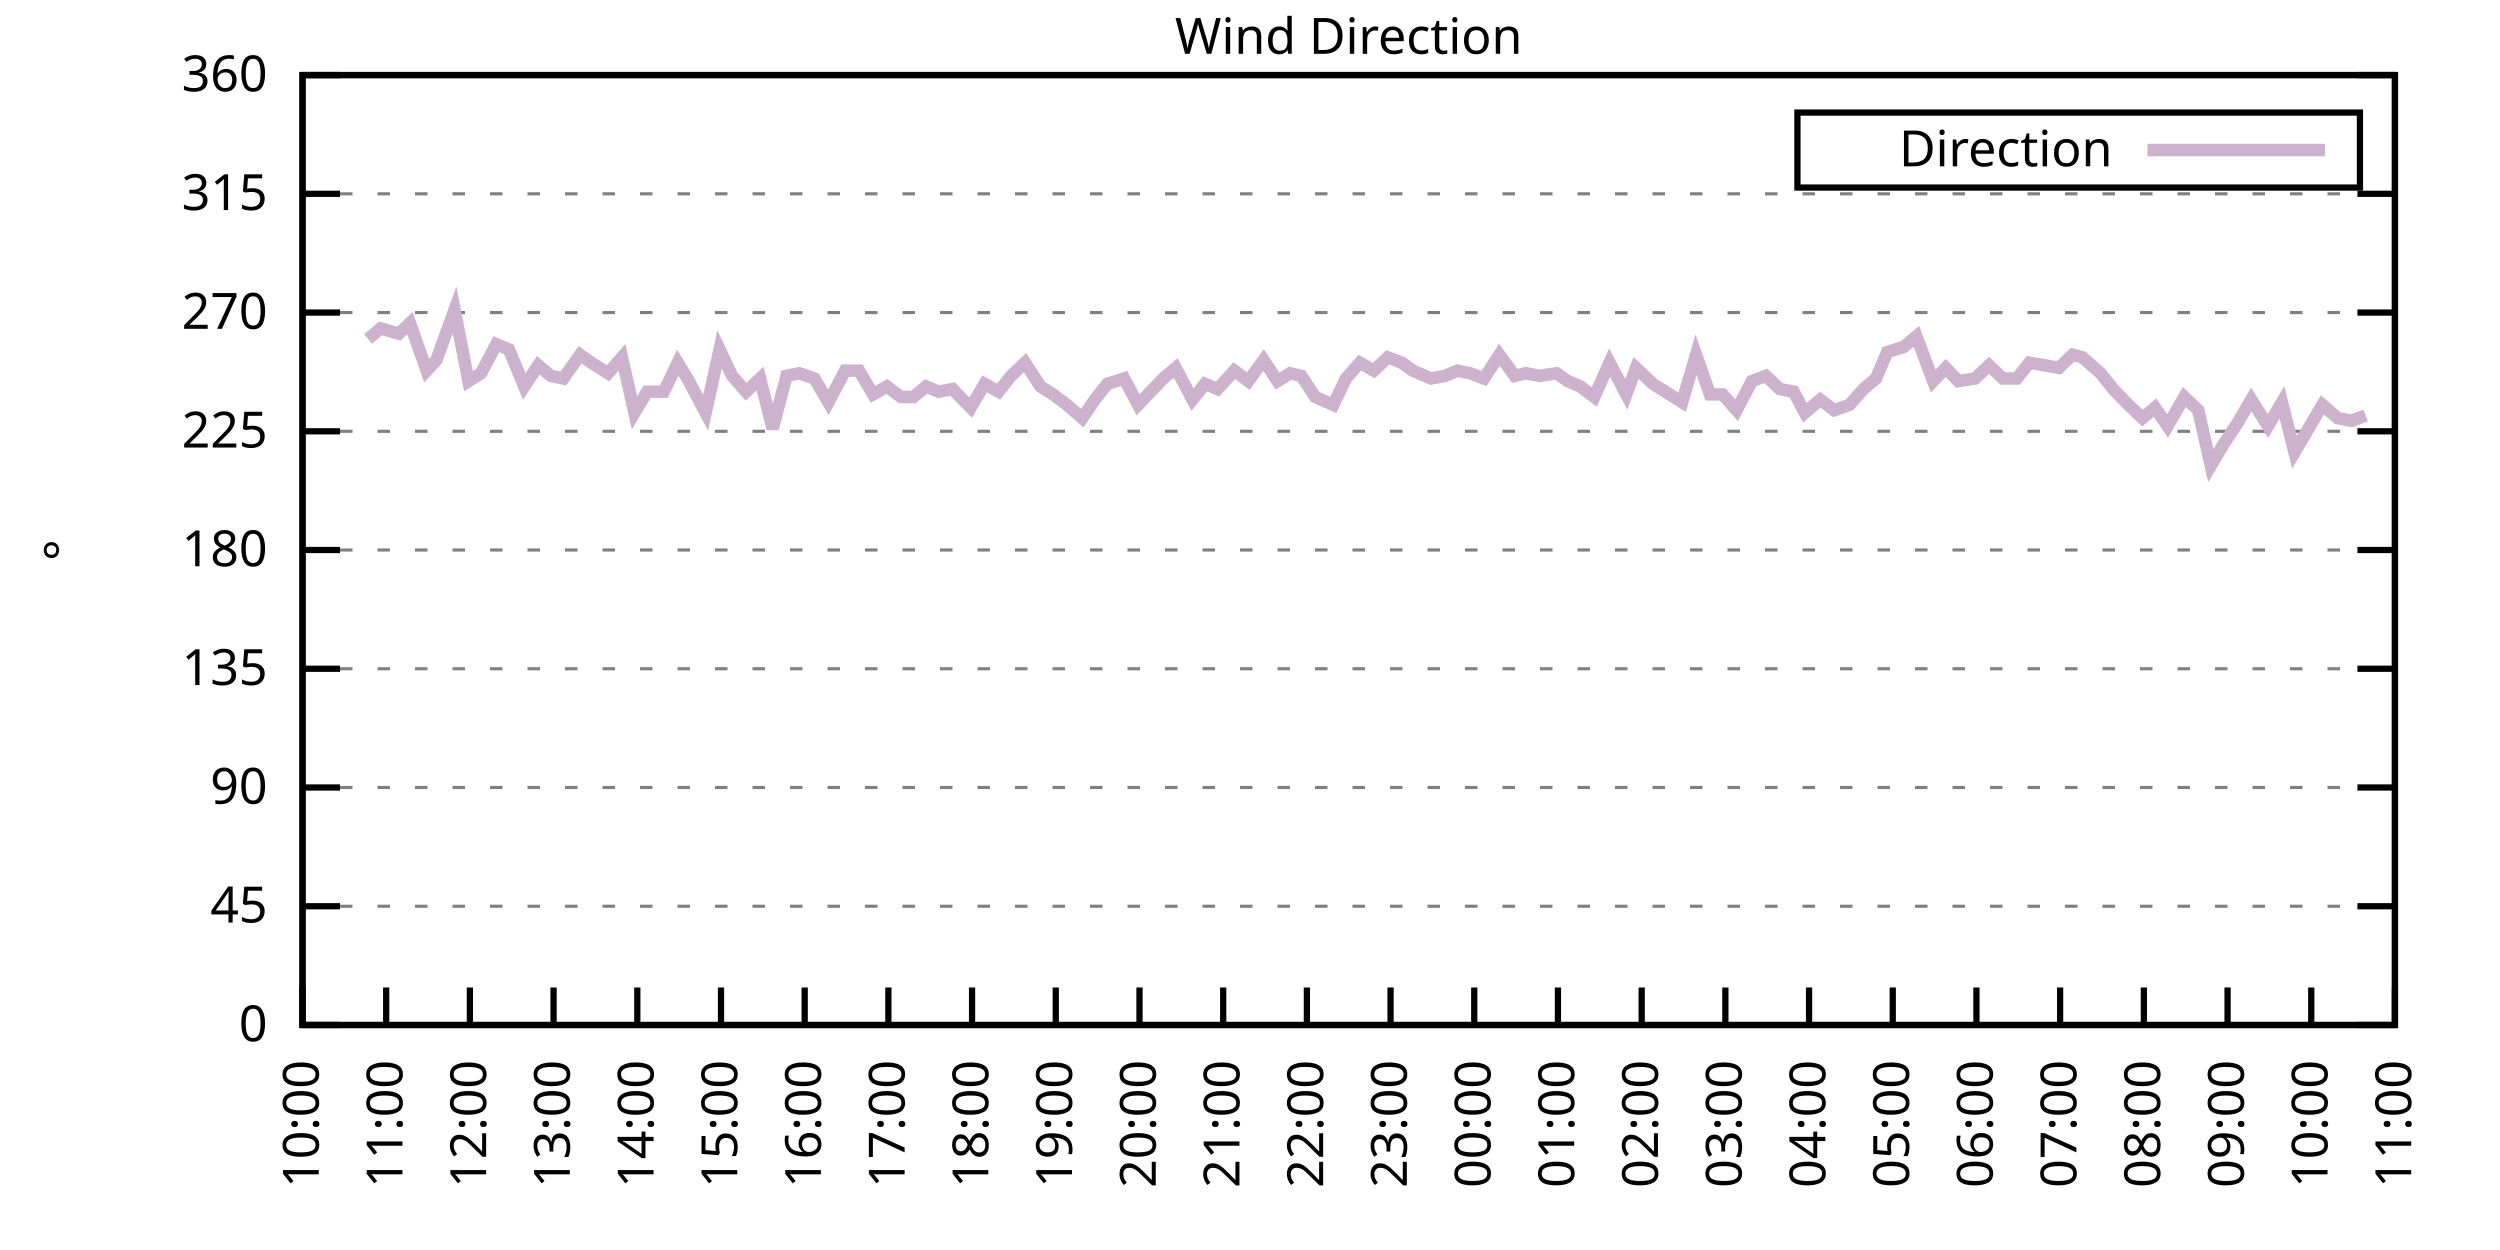
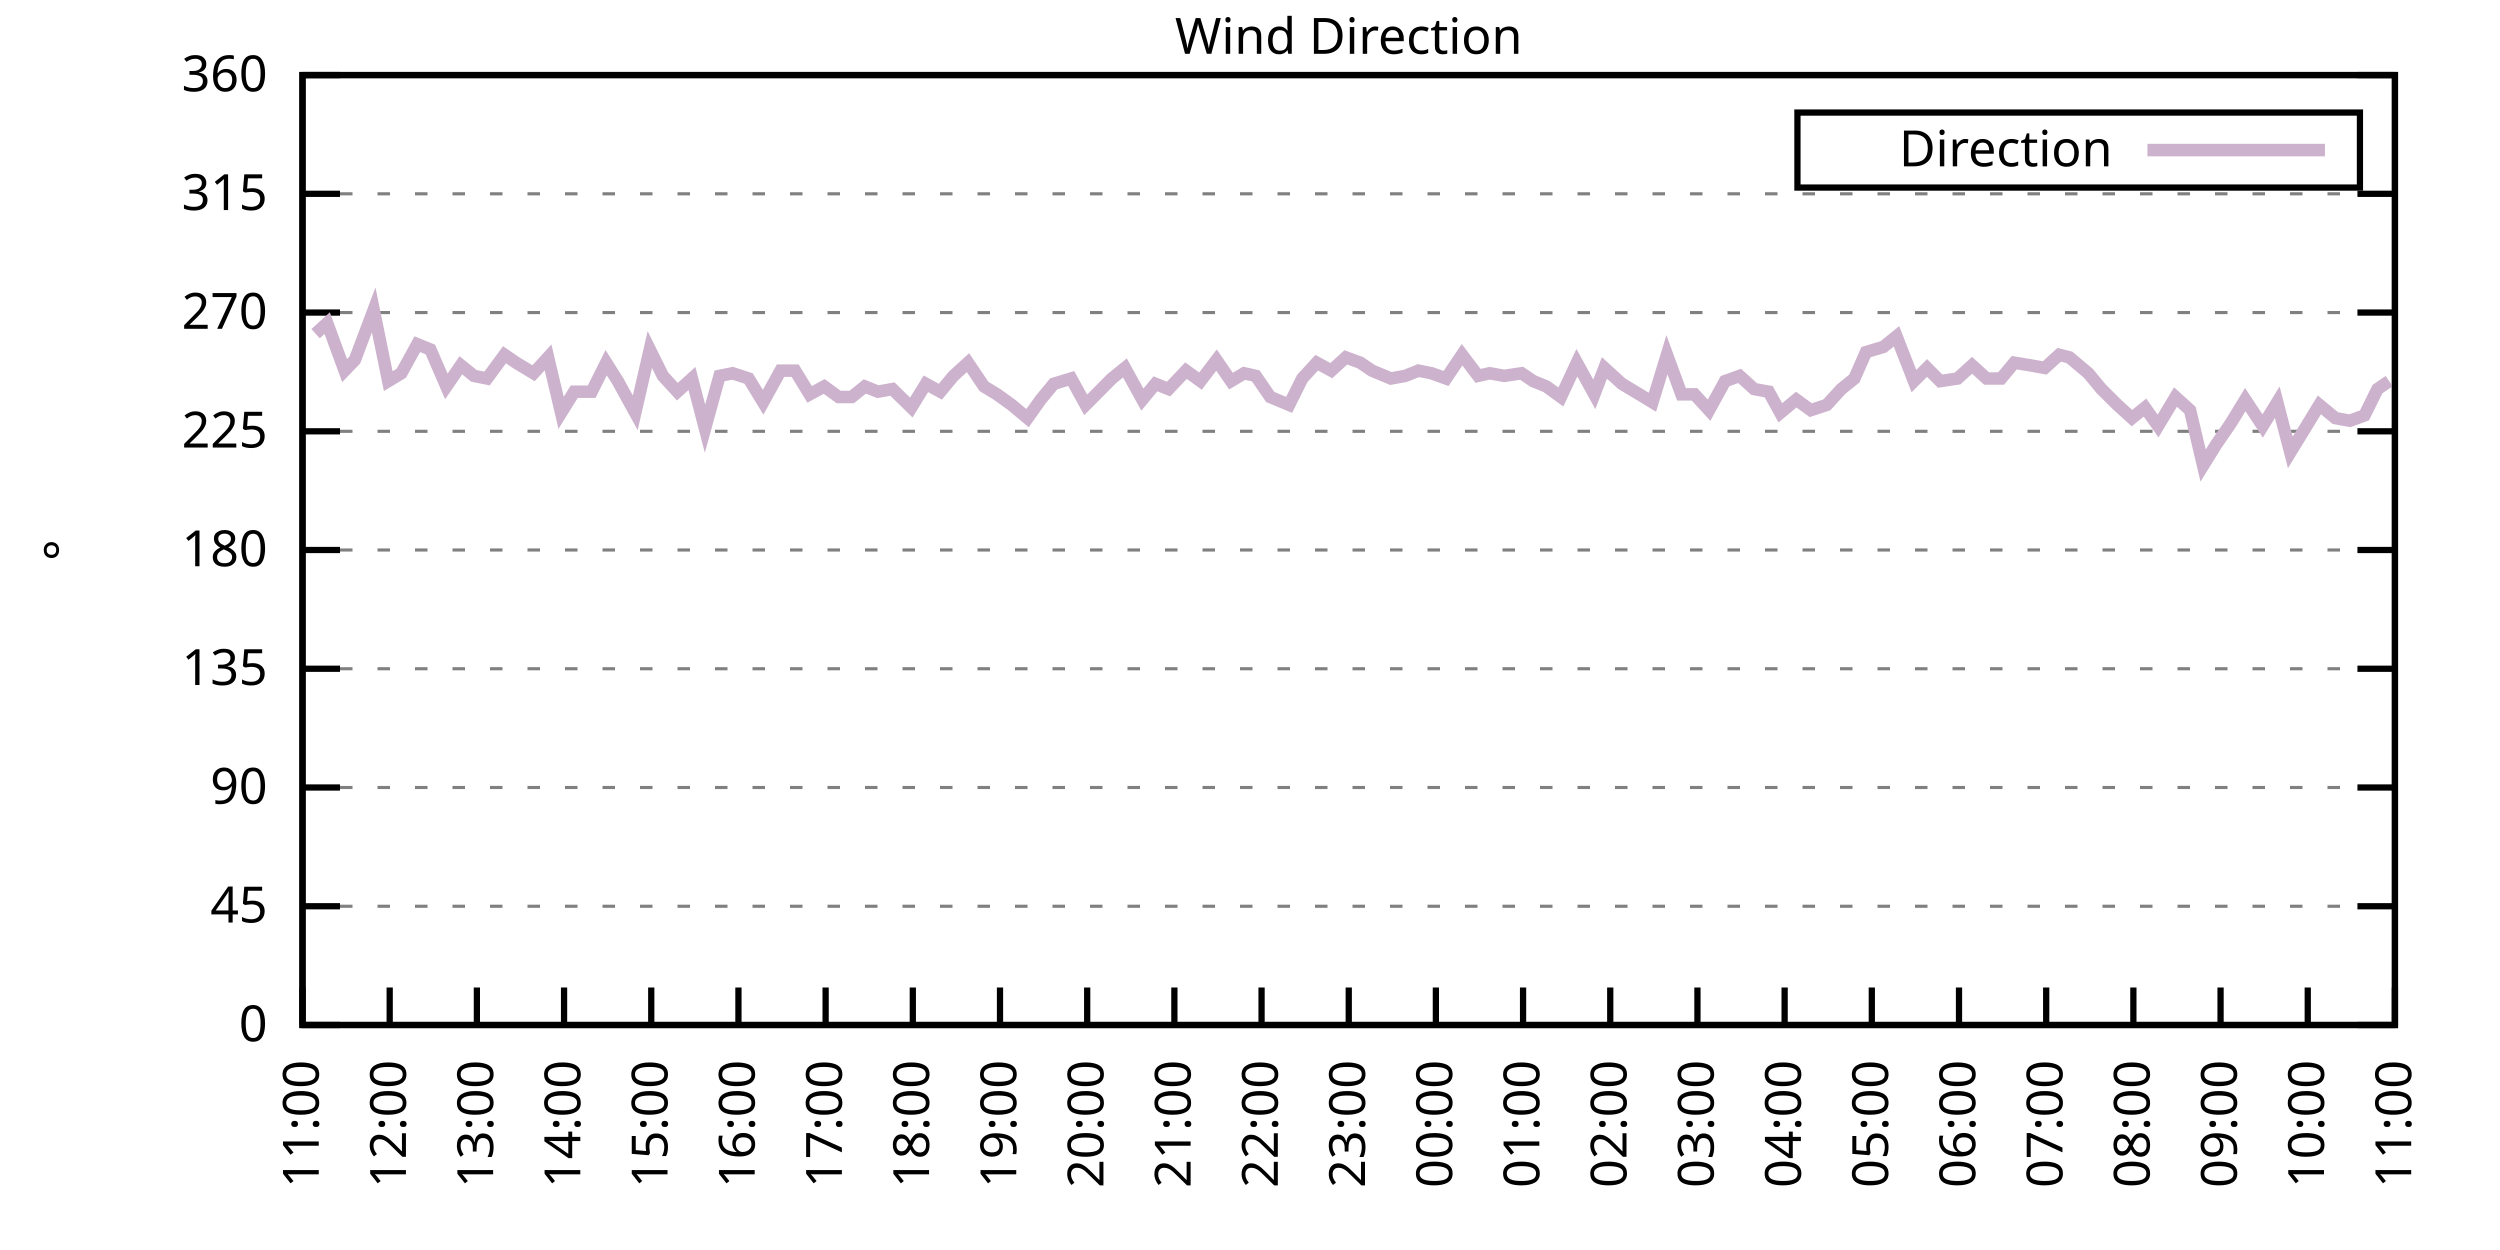
<svg xmlns="http://www.w3.org/2000/svg" xmlns:xlink="http://www.w3.org/1999/xlink" width="400" height="200" viewBox="0 0 400 200">
  <g id="gnuplot_canvas">
    <rect x="0" y="0" width="400" height="200" fill="none" />
    <defs>
      <circle id="gpDot" r="0.5" stroke-width="0.5" stroke="currentColor" />
      <path id="gpPt0" stroke-width="0.333" stroke="currentColor" d="M-1,0 h2 M0,-1 v2" />
      <path id="gpPt1" stroke-width="0.333" stroke="currentColor" d="M-1,-1 L1,1 M1,-1 L-1,1" />
      <path id="gpPt2" stroke-width="0.333" stroke="currentColor" d="M-1,0 L1,0 M0,-1 L0,1 M-1,-1 L1,1 M-1,1 L1,-1" />
      <rect id="gpPt3" stroke-width="0.333" stroke="currentColor" x="-1" y="-1" width="2" height="2" />
      <rect id="gpPt4" stroke-width="0.333" stroke="currentColor" fill="currentColor" x="-1" y="-1" width="2" height="2" />
      <circle id="gpPt5" stroke-width="0.333" stroke="currentColor" cx="0" cy="0" r="1" />
      <use xlink:href="#gpPt5" id="gpPt6" fill="currentColor" stroke="none" />
      <path id="gpPt7" stroke-width="0.333" stroke="currentColor" d="M0,-1.33 L-1.33,0.67 L1.33,0.67 z" />
      <use xlink:href="#gpPt7" id="gpPt8" fill="currentColor" stroke="none" />
      <use xlink:href="#gpPt7" id="gpPt9" stroke="currentColor" transform="rotate(180)" />
      <use xlink:href="#gpPt9" id="gpPt10" fill="currentColor" stroke="none" />
      <use xlink:href="#gpPt3" id="gpPt11" stroke="currentColor" transform="rotate(45)" />
      <use xlink:href="#gpPt11" id="gpPt12" fill="currentColor" stroke="none" />
      <path id="gpPt13" stroke-width="0.333" stroke="currentColor" d="M0,1.330 L1.265,0.411 L0.782,-1.067 L-0.782,-1.076 L-1.265,0.411 z" />
      <use xlink:href="#gpPt13" id="gpPt14" fill="currentColor" stroke="none" />
      <filter id="textbox" filterUnits="objectBoundingBox" x="0" y="0" height="1" width="1">
        <feFlood flood-color="white" flood-opacity="1" result="bgnd" />
        <feComposite in="SourceGraphic" in2="bgnd" operator="atop" />
      </filter>
      <filter id="greybox" filterUnits="objectBoundingBox" x="0" y="0" height="1" width="1">
        <feFlood flood-color="lightgrey" flood-opacity="1" result="grey" />
        <feComposite in="SourceGraphic" in2="grey" operator="atop" />
      </filter>
    </defs>
    <g fill="none" color="white" stroke="currentColor" stroke-width="1.00" stroke-linecap="butt" stroke-linejoin="miter">
</g>
    <g fill="none" color="black" stroke="currentColor" stroke-width="1.00" stroke-linecap="butt" stroke-linejoin="miter">
      <g stroke="none" shape-rendering="crispEdges">
        <polygon fill="rgb(255, 255, 255)" points="48.40,164.00 383.18,164.00 383.18,12.02 48.40,12.02 " />
      </g>
    </g>
    <g fill="none" color="black" stroke="currentColor" stroke-width="1.00" stroke-linecap="butt" stroke-linejoin="miter">
</g>
    <g fill="none" color="black" stroke="black" stroke-width="0.50" stroke-linecap="butt" stroke-linejoin="miter">
</g>
    <g fill="none" color="gray" stroke="currentColor" stroke-width="0.50" stroke-linecap="butt" stroke-linejoin="miter">
      <path stroke="gray" stroke-dasharray="2,4" class="gridline" d="M48.40,164.00 L383.19,164.00  " />
    </g>
    <g fill="none" color="gray" stroke="gray" stroke-width="1.00" stroke-linecap="butt" stroke-linejoin="miter">
</g>
    <g fill="none" color="black" stroke="currentColor" stroke-width="1.00" stroke-linecap="butt" stroke-linejoin="miter">
      <path stroke="black" d="M48.40,164.00 L54.40,164.00 M383.19,164.00 L377.19,164.00  " />
      <g transform="translate(42.80,166.60)" stroke="none" fill="black" font-family="Sans" font-size="8.00" text-anchor="end">
        <text>
          <tspan font-family="Sans"> 0</tspan>
        </text>
      </g>
    </g>
    <g fill="none" color="black" stroke="currentColor" stroke-width="1.00" stroke-linecap="butt" stroke-linejoin="miter">
</g>
    <g fill="none" color="black" stroke="black" stroke-width="0.50" stroke-linecap="butt" stroke-linejoin="miter">
</g>
    <g fill="none" color="gray" stroke="currentColor" stroke-width="0.50" stroke-linecap="butt" stroke-linejoin="miter">
      <path stroke="gray" stroke-dasharray="2,4" class="gridline" d="M48.40,145.00 L383.19,145.00  " />
    </g>
    <g fill="none" color="gray" stroke="gray" stroke-width="1.00" stroke-linecap="butt" stroke-linejoin="miter">
</g>
    <g fill="none" color="black" stroke="currentColor" stroke-width="1.00" stroke-linecap="butt" stroke-linejoin="miter">
      <path stroke="black" d="M48.40,145.00 L54.40,145.00 M383.19,145.00 L377.19,145.00  " />
      <g transform="translate(42.80,147.60)" stroke="none" fill="black" font-family="Sans" font-size="8.00" text-anchor="end">
        <text>
          <tspan font-family="Sans"> 45</tspan>
        </text>
      </g>
    </g>
    <g fill="none" color="black" stroke="currentColor" stroke-width="1.00" stroke-linecap="butt" stroke-linejoin="miter">
</g>
    <g fill="none" color="black" stroke="black" stroke-width="0.50" stroke-linecap="butt" stroke-linejoin="miter">
</g>
    <g fill="none" color="gray" stroke="currentColor" stroke-width="0.50" stroke-linecap="butt" stroke-linejoin="miter">
      <path stroke="gray" stroke-dasharray="2,4" class="gridline" d="M48.40,126.00 L383.19,126.00  " />
    </g>
    <g fill="none" color="gray" stroke="gray" stroke-width="1.00" stroke-linecap="butt" stroke-linejoin="miter">
</g>
    <g fill="none" color="black" stroke="currentColor" stroke-width="1.00" stroke-linecap="butt" stroke-linejoin="miter">
      <path stroke="black" d="M48.40,126.00 L54.40,126.00 M383.19,126.00 L377.19,126.00  " />
      <g transform="translate(42.80,128.60)" stroke="none" fill="black" font-family="Sans" font-size="8.00" text-anchor="end">
        <text>
          <tspan font-family="Sans"> 90</tspan>
        </text>
      </g>
    </g>
    <g fill="none" color="black" stroke="currentColor" stroke-width="1.00" stroke-linecap="butt" stroke-linejoin="miter">
</g>
    <g fill="none" color="black" stroke="black" stroke-width="0.50" stroke-linecap="butt" stroke-linejoin="miter">
</g>
    <g fill="none" color="gray" stroke="currentColor" stroke-width="0.50" stroke-linecap="butt" stroke-linejoin="miter">
      <path stroke="gray" stroke-dasharray="2,4" class="gridline" d="M48.40,107.00 L383.19,107.00  " />
    </g>
    <g fill="none" color="gray" stroke="gray" stroke-width="1.00" stroke-linecap="butt" stroke-linejoin="miter">
</g>
    <g fill="none" color="black" stroke="currentColor" stroke-width="1.00" stroke-linecap="butt" stroke-linejoin="miter">
      <path stroke="black" d="M48.40,107.00 L54.40,107.00 M383.19,107.00 L377.19,107.00  " />
      <g transform="translate(42.80,109.60)" stroke="none" fill="black" font-family="Sans" font-size="8.00" text-anchor="end">
        <text>
          <tspan font-family="Sans"> 135</tspan>
        </text>
      </g>
    </g>
    <g fill="none" color="black" stroke="currentColor" stroke-width="1.00" stroke-linecap="butt" stroke-linejoin="miter">
</g>
    <g fill="none" color="black" stroke="black" stroke-width="0.50" stroke-linecap="butt" stroke-linejoin="miter">
</g>
    <g fill="none" color="gray" stroke="currentColor" stroke-width="0.50" stroke-linecap="butt" stroke-linejoin="miter">
      <path stroke="gray" stroke-dasharray="2,4" class="gridline" d="M48.40,88.00 L383.19,88.00  " />
    </g>
    <g fill="none" color="gray" stroke="gray" stroke-width="1.00" stroke-linecap="butt" stroke-linejoin="miter">
</g>
    <g fill="none" color="black" stroke="currentColor" stroke-width="1.00" stroke-linecap="butt" stroke-linejoin="miter">
      <path stroke="black" d="M48.40,88.00 L54.40,88.00 M383.19,88.00 L377.19,88.00  " />
      <g transform="translate(42.80,90.60)" stroke="none" fill="black" font-family="Sans" font-size="8.00" text-anchor="end">
        <text>
          <tspan font-family="Sans"> 180</tspan>
        </text>
      </g>
    </g>
    <g fill="none" color="black" stroke="currentColor" stroke-width="1.00" stroke-linecap="butt" stroke-linejoin="miter">
</g>
    <g fill="none" color="black" stroke="black" stroke-width="0.50" stroke-linecap="butt" stroke-linejoin="miter">
</g>
    <g fill="none" color="gray" stroke="currentColor" stroke-width="0.50" stroke-linecap="butt" stroke-linejoin="miter">
      <path stroke="gray" stroke-dasharray="2,4" class="gridline" d="M48.40,69.01 L383.19,69.01  " />
    </g>
    <g fill="none" color="gray" stroke="gray" stroke-width="1.00" stroke-linecap="butt" stroke-linejoin="miter">
</g>
    <g fill="none" color="black" stroke="currentColor" stroke-width="1.00" stroke-linecap="butt" stroke-linejoin="miter">
      <path stroke="black" d="M48.40,69.01 L54.40,69.01 M383.19,69.01 L377.19,69.01  " />
      <g transform="translate(42.80,71.61)" stroke="none" fill="black" font-family="Sans" font-size="8.00" text-anchor="end">
        <text>
          <tspan font-family="Sans"> 225</tspan>
        </text>
      </g>
    </g>
    <g fill="none" color="black" stroke="currentColor" stroke-width="1.00" stroke-linecap="butt" stroke-linejoin="miter">
</g>
    <g fill="none" color="black" stroke="black" stroke-width="0.50" stroke-linecap="butt" stroke-linejoin="miter">
</g>
    <g fill="none" color="gray" stroke="currentColor" stroke-width="0.50" stroke-linecap="butt" stroke-linejoin="miter">
      <path stroke="gray" stroke-dasharray="2,4" class="gridline" d="M48.40,50.01 L383.19,50.01  " />
    </g>
    <g fill="none" color="gray" stroke="gray" stroke-width="1.00" stroke-linecap="butt" stroke-linejoin="miter">
</g>
    <g fill="none" color="black" stroke="currentColor" stroke-width="1.00" stroke-linecap="butt" stroke-linejoin="miter">
      <path stroke="black" d="M48.40,50.01 L54.40,50.01 M383.19,50.01 L377.19,50.01  " />
      <g transform="translate(42.80,52.61)" stroke="none" fill="black" font-family="Sans" font-size="8.00" text-anchor="end">
        <text>
          <tspan font-family="Sans"> 270</tspan>
        </text>
      </g>
    </g>
    <g fill="none" color="black" stroke="currentColor" stroke-width="1.00" stroke-linecap="butt" stroke-linejoin="miter">
</g>
    <g fill="none" color="black" stroke="black" stroke-width="0.50" stroke-linecap="butt" stroke-linejoin="miter">
</g>
    <g fill="none" color="gray" stroke="currentColor" stroke-width="0.50" stroke-linecap="butt" stroke-linejoin="miter">
      <path stroke="gray" stroke-dasharray="2,4" class="gridline" d="M48.40,31.01 L383.19,31.01  " />
    </g>
    <g fill="none" color="gray" stroke="gray" stroke-width="1.00" stroke-linecap="butt" stroke-linejoin="miter">
</g>
    <g fill="none" color="black" stroke="currentColor" stroke-width="1.00" stroke-linecap="butt" stroke-linejoin="miter">
      <path stroke="black" d="M48.40,31.01 L54.40,31.01 M383.19,31.01 L377.19,31.01  " />
      <g transform="translate(42.80,33.61)" stroke="none" fill="black" font-family="Sans" font-size="8.00" text-anchor="end">
        <text>
          <tspan font-family="Sans"> 315</tspan>
        </text>
      </g>
    </g>
    <g fill="none" color="black" stroke="currentColor" stroke-width="1.00" stroke-linecap="butt" stroke-linejoin="miter">
</g>
    <g fill="none" color="black" stroke="black" stroke-width="0.50" stroke-linecap="butt" stroke-linejoin="miter">
</g>
    <g fill="none" color="gray" stroke="currentColor" stroke-width="0.50" stroke-linecap="butt" stroke-linejoin="miter">
      <path stroke="gray" stroke-dasharray="2,4" class="gridline" d="M48.40,12.01 L383.19,12.01  " />
    </g>
    <g fill="none" color="gray" stroke="gray" stroke-width="1.00" stroke-linecap="butt" stroke-linejoin="miter">
</g>
    <g fill="none" color="black" stroke="currentColor" stroke-width="1.00" stroke-linecap="butt" stroke-linejoin="miter">
      <path stroke="black" d="M48.40,12.01 L54.40,12.01 M383.19,12.01 L377.19,12.01  " />
      <g transform="translate(42.80,14.61)" stroke="none" fill="black" font-family="Sans" font-size="8.00" text-anchor="end">
        <text>
          <tspan font-family="Sans"> 360</tspan>
        </text>
      </g>
    </g>
    <g fill="none" color="black" stroke="currentColor" stroke-width="1.00" stroke-linecap="butt" stroke-linejoin="miter">
      <path stroke="black" d="M48.40,164.00 L48.40,158.00  " />
      <g transform="translate(51.00,169.60) rotate(270.00)" stroke="none" fill="black" font-family="Sans" font-size="8.00" text-anchor="end">
        <text>
-           <tspan font-family="Sans">10:00</tspan>
-         </text>
-       </g>
-     </g>
-     <g fill="none" color="black" stroke="currentColor" stroke-width="1.00" stroke-linecap="butt" stroke-linejoin="miter">
-       <path stroke="black" d="M61.79,164.00 L61.79,158.00  " />
-       <g transform="translate(64.39,169.60) rotate(270.00)" stroke="none" fill="black" font-family="Sans" font-size="8.00" text-anchor="end">
-         <text>
          <tspan font-family="Sans">11:00</tspan>
        </text>
      </g>
    </g>
    <g fill="none" color="black" stroke="currentColor" stroke-width="1.00" stroke-linecap="butt" stroke-linejoin="miter">
-       <path stroke="black" d="M75.18,164.00 L75.18,158.00  " />
-       <g transform="translate(77.78,169.60) rotate(270.00)" stroke="none" fill="black" font-family="Sans" font-size="8.00" text-anchor="end">
+       <path stroke="black" d="M62.35,164.00 L62.35,158.00  " />
+       <g transform="translate(64.95,169.60) rotate(270.00)" stroke="none" fill="black" font-family="Sans" font-size="8.00" text-anchor="end">
        <text>
          <tspan font-family="Sans">12:00</tspan>
        </text>
      </g>
    </g>
    <g fill="none" color="black" stroke="currentColor" stroke-width="1.00" stroke-linecap="butt" stroke-linejoin="miter">
-       <path stroke="black" d="M88.57,164.00 L88.57,158.00  " />
-       <g transform="translate(91.17,169.60) rotate(270.00)" stroke="none" fill="black" font-family="Sans" font-size="8.00" text-anchor="end">
+       <path stroke="black" d="M76.30,164.00 L76.30,158.00  " />
+       <g transform="translate(78.90,169.60) rotate(270.00)" stroke="none" fill="black" font-family="Sans" font-size="8.00" text-anchor="end">
        <text>
          <tspan font-family="Sans">13:00</tspan>
        </text>
      </g>
    </g>
    <g fill="none" color="black" stroke="currentColor" stroke-width="1.00" stroke-linecap="butt" stroke-linejoin="miter">
-       <path stroke="black" d="M101.97,164.00 L101.97,158.00  " />
-       <g transform="translate(104.57,169.60) rotate(270.00)" stroke="none" fill="black" font-family="Sans" font-size="8.00" text-anchor="end">
+       <path stroke="black" d="M90.25,164.00 L90.25,158.00  " />
+       <g transform="translate(92.85,169.60) rotate(270.00)" stroke="none" fill="black" font-family="Sans" font-size="8.00" text-anchor="end">
        <text>
          <tspan font-family="Sans">14:00</tspan>
        </text>
      </g>
    </g>
    <g fill="none" color="black" stroke="currentColor" stroke-width="1.00" stroke-linecap="butt" stroke-linejoin="miter">
-       <path stroke="black" d="M115.36,164.00 L115.36,158.00  " />
-       <g transform="translate(117.96,169.60) rotate(270.00)" stroke="none" fill="black" font-family="Sans" font-size="8.00" text-anchor="end">
+       <path stroke="black" d="M104.20,164.00 L104.20,158.00  " />
+       <g transform="translate(106.80,169.60) rotate(270.00)" stroke="none" fill="black" font-family="Sans" font-size="8.00" text-anchor="end">
        <text>
          <tspan font-family="Sans">15:00</tspan>
        </text>
      </g>
    </g>
    <g fill="none" color="black" stroke="currentColor" stroke-width="1.00" stroke-linecap="butt" stroke-linejoin="miter">
-       <path stroke="black" d="M128.75,164.00 L128.75,158.00  " />
-       <g transform="translate(131.35,169.60) rotate(270.00)" stroke="none" fill="black" font-family="Sans" font-size="8.00" text-anchor="end">
+       <path stroke="black" d="M118.15,164.00 L118.15,158.00  " />
+       <g transform="translate(120.75,169.60) rotate(270.00)" stroke="none" fill="black" font-family="Sans" font-size="8.00" text-anchor="end">
        <text>
          <tspan font-family="Sans">16:00</tspan>
        </text>
      </g>
    </g>
    <g fill="none" color="black" stroke="currentColor" stroke-width="1.00" stroke-linecap="butt" stroke-linejoin="miter">
-       <path stroke="black" d="M142.14,164.00 L142.14,158.00  " />
-       <g transform="translate(144.74,169.60) rotate(270.00)" stroke="none" fill="black" font-family="Sans" font-size="8.00" text-anchor="end">
+       <path stroke="black" d="M132.10,164.00 L132.10,158.00  " />
+       <g transform="translate(134.70,169.60) rotate(270.00)" stroke="none" fill="black" font-family="Sans" font-size="8.00" text-anchor="end">
        <text>
          <tspan font-family="Sans">17:00</tspan>
        </text>
      </g>
    </g>
    <g fill="none" color="black" stroke="currentColor" stroke-width="1.00" stroke-linecap="butt" stroke-linejoin="miter">
-       <path stroke="black" d="M155.53,164.00 L155.53,158.00  " />
-       <g transform="translate(158.13,169.60) rotate(270.00)" stroke="none" fill="black" font-family="Sans" font-size="8.00" text-anchor="end">
+       <path stroke="black" d="M146.05,164.00 L146.05,158.00  " />
+       <g transform="translate(148.65,169.60) rotate(270.00)" stroke="none" fill="black" font-family="Sans" font-size="8.00" text-anchor="end">
        <text>
          <tspan font-family="Sans">18:00</tspan>
        </text>
      </g>
    </g>
    <g fill="none" color="black" stroke="currentColor" stroke-width="1.00" stroke-linecap="butt" stroke-linejoin="miter">
-       <path stroke="black" d="M168.92,164.00 L168.92,158.00  " />
-       <g transform="translate(171.52,169.60) rotate(270.00)" stroke="none" fill="black" font-family="Sans" font-size="8.00" text-anchor="end">
+       <path stroke="black" d="M160.00,164.00 L160.00,158.00  " />
+       <g transform="translate(162.60,169.60) rotate(270.00)" stroke="none" fill="black" font-family="Sans" font-size="8.00" text-anchor="end">
        <text>
          <tspan font-family="Sans">19:00</tspan>
        </text>
      </g>
    </g>
    <g fill="none" color="black" stroke="currentColor" stroke-width="1.00" stroke-linecap="butt" stroke-linejoin="miter">
-       <path stroke="black" d="M182.32,164.00 L182.32,158.00  " />
-       <g transform="translate(184.92,169.60) rotate(270.00)" stroke="none" fill="black" font-family="Sans" font-size="8.00" text-anchor="end">
+       <path stroke="black" d="M173.95,164.00 L173.95,158.00  " />
+       <g transform="translate(176.55,169.60) rotate(270.00)" stroke="none" fill="black" font-family="Sans" font-size="8.00" text-anchor="end">
        <text>
          <tspan font-family="Sans">20:00</tspan>
        </text>
      </g>
    </g>
    <g fill="none" color="black" stroke="currentColor" stroke-width="1.00" stroke-linecap="butt" stroke-linejoin="miter">
-       <path stroke="black" d="M195.71,164.00 L195.71,158.00  " />
-       <g transform="translate(198.31,169.60) rotate(270.00)" stroke="none" fill="black" font-family="Sans" font-size="8.00" text-anchor="end">
+       <path stroke="black" d="M187.90,164.00 L187.90,158.00  " />
+       <g transform="translate(190.50,169.60) rotate(270.00)" stroke="none" fill="black" font-family="Sans" font-size="8.00" text-anchor="end">
        <text>
          <tspan font-family="Sans">21:00</tspan>
        </text>
      </g>
    </g>
    <g fill="none" color="black" stroke="currentColor" stroke-width="1.00" stroke-linecap="butt" stroke-linejoin="miter">
-       <path stroke="black" d="M209.10,164.00 L209.10,158.00  " />
-       <g transform="translate(211.70,169.60) rotate(270.00)" stroke="none" fill="black" font-family="Sans" font-size="8.00" text-anchor="end">
+       <path stroke="black" d="M201.85,164.00 L201.85,158.00  " />
+       <g transform="translate(204.45,169.60) rotate(270.00)" stroke="none" fill="black" font-family="Sans" font-size="8.00" text-anchor="end">
        <text>
          <tspan font-family="Sans">22:00</tspan>
        </text>
      </g>
    </g>
    <g fill="none" color="black" stroke="currentColor" stroke-width="1.00" stroke-linecap="butt" stroke-linejoin="miter">
-       <path stroke="black" d="M222.49,164.00 L222.49,158.00  " />
-       <g transform="translate(225.09,169.60) rotate(270.00)" stroke="none" fill="black" font-family="Sans" font-size="8.00" text-anchor="end">
+       <path stroke="black" d="M215.80,164.00 L215.80,158.00  " />
+       <g transform="translate(218.40,169.60) rotate(270.00)" stroke="none" fill="black" font-family="Sans" font-size="8.00" text-anchor="end">
        <text>
          <tspan font-family="Sans">23:00</tspan>
        </text>
      </g>
    </g>
    <g fill="none" color="black" stroke="currentColor" stroke-width="1.00" stroke-linecap="butt" stroke-linejoin="miter">
-       <path stroke="black" d="M235.88,164.00 L235.88,158.00  " />
-       <g transform="translate(238.48,169.60) rotate(270.00)" stroke="none" fill="black" font-family="Sans" font-size="8.00" text-anchor="end">
+       <path stroke="black" d="M229.74,164.00 L229.74,158.00  " />
+       <g transform="translate(232.34,169.60) rotate(270.00)" stroke="none" fill="black" font-family="Sans" font-size="8.00" text-anchor="end">
        <text>
          <tspan font-family="Sans">00:00</tspan>
        </text>
      </g>
    </g>
    <g fill="none" color="black" stroke="currentColor" stroke-width="1.00" stroke-linecap="butt" stroke-linejoin="miter">
-       <path stroke="black" d="M249.27,164.00 L249.27,158.00  " />
-       <g transform="translate(251.87,169.60) rotate(270.00)" stroke="none" fill="black" font-family="Sans" font-size="8.00" text-anchor="end">
+       <path stroke="black" d="M243.69,164.00 L243.69,158.00  " />
+       <g transform="translate(246.29,169.60) rotate(270.00)" stroke="none" fill="black" font-family="Sans" font-size="8.00" text-anchor="end">
        <text>
          <tspan font-family="Sans">01:00</tspan>
        </text>
      </g>
    </g>
    <g fill="none" color="black" stroke="currentColor" stroke-width="1.00" stroke-linecap="butt" stroke-linejoin="miter">
-       <path stroke="black" d="M262.67,164.00 L262.67,158.00  " />
-       <g transform="translate(265.27,169.60) rotate(270.00)" stroke="none" fill="black" font-family="Sans" font-size="8.00" text-anchor="end">
+       <path stroke="black" d="M257.64,164.00 L257.64,158.00  " />
+       <g transform="translate(260.24,169.60) rotate(270.00)" stroke="none" fill="black" font-family="Sans" font-size="8.00" text-anchor="end">
        <text>
          <tspan font-family="Sans">02:00</tspan>
        </text>
      </g>
    </g>
    <g fill="none" color="black" stroke="currentColor" stroke-width="1.00" stroke-linecap="butt" stroke-linejoin="miter">
-       <path stroke="black" d="M276.06,164.00 L276.06,158.00  " />
-       <g transform="translate(278.66,169.60) rotate(270.00)" stroke="none" fill="black" font-family="Sans" font-size="8.00" text-anchor="end">
+       <path stroke="black" d="M271.59,164.00 L271.59,158.00  " />
+       <g transform="translate(274.19,169.60) rotate(270.00)" stroke="none" fill="black" font-family="Sans" font-size="8.00" text-anchor="end">
        <text>
          <tspan font-family="Sans">03:00</tspan>
        </text>
      </g>
    </g>
    <g fill="none" color="black" stroke="currentColor" stroke-width="1.00" stroke-linecap="butt" stroke-linejoin="miter">
-       <path stroke="black" d="M289.45,164.00 L289.45,158.00  " />
-       <g transform="translate(292.05,169.60) rotate(270.00)" stroke="none" fill="black" font-family="Sans" font-size="8.00" text-anchor="end">
+       <path stroke="black" d="M285.54,164.00 L285.54,158.00  " />
+       <g transform="translate(288.14,169.60) rotate(270.00)" stroke="none" fill="black" font-family="Sans" font-size="8.00" text-anchor="end">
        <text>
          <tspan font-family="Sans">04:00</tspan>
        </text>
      </g>
    </g>
    <g fill="none" color="black" stroke="currentColor" stroke-width="1.00" stroke-linecap="butt" stroke-linejoin="miter">
-       <path stroke="black" d="M302.84,164.00 L302.84,158.00  " />
-       <g transform="translate(305.44,169.60) rotate(270.00)" stroke="none" fill="black" font-family="Sans" font-size="8.00" text-anchor="end">
+       <path stroke="black" d="M299.49,164.00 L299.49,158.00  " />
+       <g transform="translate(302.09,169.60) rotate(270.00)" stroke="none" fill="black" font-family="Sans" font-size="8.00" text-anchor="end">
        <text>
          <tspan font-family="Sans">05:00</tspan>
        </text>
      </g>
    </g>
    <g fill="none" color="black" stroke="currentColor" stroke-width="1.00" stroke-linecap="butt" stroke-linejoin="miter">
-       <path stroke="black" d="M316.23,164.00 L316.23,158.00  " />
-       <g transform="translate(318.83,169.60) rotate(270.00)" stroke="none" fill="black" font-family="Sans" font-size="8.00" text-anchor="end">
+       <path stroke="black" d="M313.44,164.00 L313.44,158.00  " />
+       <g transform="translate(316.04,169.60) rotate(270.00)" stroke="none" fill="black" font-family="Sans" font-size="8.00" text-anchor="end">
        <text>
          <tspan font-family="Sans">06:00</tspan>
        </text>
      </g>
    </g>
    <g fill="none" color="black" stroke="currentColor" stroke-width="1.00" stroke-linecap="butt" stroke-linejoin="miter">
-       <path stroke="black" d="M329.62,164.00 L329.62,158.00  " />
-       <g transform="translate(332.22,169.60) rotate(270.00)" stroke="none" fill="black" font-family="Sans" font-size="8.00" text-anchor="end">
+       <path stroke="black" d="M327.39,164.00 L327.39,158.00  " />
+       <g transform="translate(329.99,169.60) rotate(270.00)" stroke="none" fill="black" font-family="Sans" font-size="8.00" text-anchor="end">
        <text>
          <tspan font-family="Sans">07:00</tspan>
        </text>
      </g>
    </g>
    <g fill="none" color="black" stroke="currentColor" stroke-width="1.00" stroke-linecap="butt" stroke-linejoin="miter">
-       <path stroke="black" d="M343.02,164.00 L343.02,158.00  " />
-       <g transform="translate(345.62,169.60) rotate(270.00)" stroke="none" fill="black" font-family="Sans" font-size="8.00" text-anchor="end">
+       <path stroke="black" d="M341.34,164.00 L341.34,158.00  " />
+       <g transform="translate(343.94,169.60) rotate(270.00)" stroke="none" fill="black" font-family="Sans" font-size="8.00" text-anchor="end">
        <text>
          <tspan font-family="Sans">08:00</tspan>
        </text>
      </g>
    </g>
    <g fill="none" color="black" stroke="currentColor" stroke-width="1.00" stroke-linecap="butt" stroke-linejoin="miter">
-       <path stroke="black" d="M356.41,164.00 L356.41,158.00  " />
-       <g transform="translate(359.01,169.60) rotate(270.00)" stroke="none" fill="black" font-family="Sans" font-size="8.00" text-anchor="end">
+       <path stroke="black" d="M355.29,164.00 L355.29,158.00  " />
+       <g transform="translate(357.89,169.60) rotate(270.00)" stroke="none" fill="black" font-family="Sans" font-size="8.00" text-anchor="end">
        <text>
          <tspan font-family="Sans">09:00</tspan>
        </text>
      </g>
    </g>
    <g fill="none" color="black" stroke="currentColor" stroke-width="1.00" stroke-linecap="butt" stroke-linejoin="miter">
-       <path stroke="black" d="M369.80,164.00 L369.80,158.00  " />
-       <g transform="translate(372.40,169.60) rotate(270.00)" stroke="none" fill="black" font-family="Sans" font-size="8.00" text-anchor="end">
+       <path stroke="black" d="M369.24,164.00 L369.24,158.00  " />
+       <g transform="translate(371.84,169.60) rotate(270.00)" stroke="none" fill="black" font-family="Sans" font-size="8.00" text-anchor="end">
        <text>
          <tspan font-family="Sans">10:00</tspan>
        </text>
      </g>
    </g>
    <g fill="none" color="black" stroke="currentColor" stroke-width="1.00" stroke-linecap="butt" stroke-linejoin="miter">
      <path stroke="black" d="M383.19,164.00 L383.19,158.00  " />
      <g transform="translate(385.79,169.60) rotate(270.00)" stroke="none" fill="black" font-family="Sans" font-size="8.00" text-anchor="end">
        <text>
          <tspan font-family="Sans">11:00</tspan>
        </text>
      </g>
    </g>
    <g fill="none" color="black" stroke="currentColor" stroke-width="1.00" stroke-linecap="butt" stroke-linejoin="miter">
</g>
    <g fill="none" color="black" stroke="currentColor" stroke-width="1.00" stroke-linecap="butt" stroke-linejoin="miter">
      <path stroke="black" d="M48.40,12.01 L48.40,164.00 L383.19,164.00 L383.19,12.01 L48.40,12.01 Z  " />
    </g>
    <g fill="none" color="black" stroke="currentColor" stroke-width="1.00" stroke-linecap="butt" stroke-linejoin="miter">
</g>
    <g fill="none" color="black" stroke="currentColor" stroke-width="1.00" stroke-linecap="butt" stroke-linejoin="miter">
      <path stroke="black" d="M287.59,30.01 L287.59,18.01 L377.59,18.01 L377.59,30.01 L287.59,30.01 Z  " />
    </g>
    <g id="Wind_direction_plot_1">
      <g fill="none" color="white" stroke="black" stroke-width="2.00" stroke-linecap="butt" stroke-linejoin="miter">
</g>
      <g fill="none" color="black" stroke="currentColor" stroke-width="2.00" stroke-linecap="butt" stroke-linejoin="miter">
        <g transform="translate(337.99,26.61)" stroke="none" fill="black" font-family="Sans" font-size="8.00" text-anchor="end">
          <text>
            <tspan font-family="Sans">Direction</tspan>
          </text>
        </g>
      </g>
      <g fill="none" color="black" stroke="currentColor" stroke-width="2.00" stroke-linecap="butt" stroke-linejoin="miter">
-         <path stroke="rgb(204, 178, 204)" d="M343.59,24.01 L371.99,24.01 M58.89,54.23 L60.90,52.54 L63.80,53.39 L65.59,51.70 L68.26,59.30 L69.83,57.61   L72.73,49.59 L74.96,60.98 L76.97,59.72 L79.42,55.07 L81.43,55.92 L83.89,61.83 L86.12,58.45 L88.13,60.14   L90.14,60.56 L92.82,56.76 L94.60,58.03 L97.28,59.72 L99.51,57.18 L101.52,66.05 L103.53,62.67 L106.21,62.67   L108.44,58.03 L110.22,60.98 L112.90,66.05 L115.13,55.92 L117.14,60.14 L119.38,62.67 L121.61,60.56 L123.62,68.58   L125.85,60.14 L127.86,59.72 L130.31,60.56 L132.54,64.36 L135.22,59.30 L137.45,59.30 L139.69,63.10 L141.92,61.83   L144.15,63.52 L146.16,63.52 L148.17,61.83 L150.18,62.67 L152.41,62.25 L155.31,65.21 L157.54,61.41 L159.77,62.67   L161.78,60.14 L164.01,58.03 L166.47,61.83 L168.48,63.10 L170.71,64.78 L173.17,66.90 L175.17,63.94 L177.18,61.41   L179.86,60.56 L182.09,64.78 L184.10,62.67 L186.11,60.56 L188.12,58.87 L190.80,63.94 L192.81,61.41 L194.81,62.25   L197.49,59.30 L199.73,60.98 L202.18,57.61 L204.41,60.98 L206.42,59.72 L208.21,60.14 L210.44,63.52 L213.34,64.78   L215.35,60.56 L217.58,58.03 L219.81,59.30 L222.04,57.18 L224.28,58.03 L226.06,59.30 L228.96,60.56 L231.20,60.14   L233.20,59.30 L235.21,59.72 L237.44,60.56 L239.90,56.76 L242.36,60.14 L244.14,59.72 L246.37,60.14 L249.05,59.72   L250.84,60.98 L252.85,61.83 L255.08,63.52 L257.53,58.03 L260.21,63.10 L261.77,58.87 L264.45,61.41 L266.46,62.67   L269.14,64.36 L271.37,56.76 L273.60,63.10 L275.61,63.10 L277.84,65.63 L280.30,60.98 L282.53,60.14 L284.76,62.25   L286.99,62.67 L288.78,66.05 L291.23,63.94 L293.47,65.63 L295.92,64.78 L298.15,62.25 L300.16,60.56 L301.95,56.34   L304.63,55.50 L306.63,53.81 L309.31,60.98 L311.32,58.87 L313.33,60.98 L316.01,60.56 L318.24,58.45 L320.47,60.56   L322.70,60.56 L324.71,58.03 L327.17,58.45 L329.40,58.87 L331.63,56.76 L333.19,57.18 L336.10,59.72 L338.10,62.25   L340.56,64.78 L342.79,66.90 L344.80,65.21 L346.81,68.16 L349.49,63.52 L351.72,65.63 L353.73,74.49 L355.74,71.12   L357.97,67.74 L360.20,63.94 L362.88,68.16 L365.11,64.36 L367.12,72.38 L369.35,68.58 L371.58,64.78 L374.04,66.90   L376.27,67.32 L378.50,66.47  " />
+         <path stroke="rgb(204, 178, 204)" d="M343.59,24.01 L371.99,24.01 M50.49,53.39 L52.35,51.70 L55.14,59.30 L56.77,57.61 L59.79,49.59 L62.12,60.98   L64.21,59.72 L66.77,55.07 L68.86,55.92 L71.42,61.83 L73.74,58.45 L75.83,60.14 L77.93,60.56 L80.72,56.76   L82.58,58.03 L85.37,59.72 L87.69,57.18 L89.78,66.05 L91.88,62.67 L94.67,62.67 L96.99,58.03 L98.85,60.98   L101.64,66.05 L103.97,55.92 L106.06,60.14 L108.38,62.67 L110.71,60.56 L112.80,68.58 L115.13,60.14 L117.22,59.72   L119.78,60.56 L122.10,64.36 L124.89,59.30 L127.22,59.30 L129.54,63.10 L131.87,61.83 L134.19,63.52 L136.28,63.52   L138.37,61.83 L140.47,62.67 L142.79,62.25 L145.81,65.21 L148.14,61.41 L150.46,62.67 L152.56,60.14 L154.88,58.03   L157.44,61.83 L159.53,63.10 L161.86,64.78 L164.41,66.90 L166.51,63.94 L168.60,61.41 L171.39,60.56 L173.71,64.78   L175.81,62.67 L177.90,60.56 L179.99,58.87 L182.78,63.94 L184.87,61.41 L186.97,62.25 L189.76,59.30 L192.08,60.98   L194.64,57.61 L196.96,60.98 L199.06,59.72 L200.92,60.14 L203.24,63.52 L206.26,64.78 L208.36,60.56 L210.68,58.03   L213.01,59.30 L215.33,57.18 L217.65,58.03 L219.51,59.30 L222.54,60.56 L224.86,60.14 L226.95,59.30 L229.05,59.72   L231.37,60.56 L233.93,56.76 L236.49,60.14 L238.35,59.72 L240.67,60.14 L243.46,59.72 L245.32,60.98 L247.41,61.83   L249.74,63.52 L252.30,58.03 L255.09,63.10 L256.71,58.87 L259.50,61.41 L261.60,62.67 L264.39,64.36 L266.71,56.76   L269.04,63.10 L271.13,63.10 L273.45,65.63 L276.01,60.98 L278.34,60.14 L280.66,62.25 L282.99,62.67 L284.85,66.05   L287.40,63.94 L289.73,65.63 L292.29,64.78 L294.61,62.25 L296.70,60.56 L298.56,56.34 L301.35,55.50 L303.44,53.81   L306.23,60.98 L308.33,58.87 L310.42,60.98 L313.21,60.56 L315.53,58.45 L317.86,60.56 L320.18,60.56 L322.28,58.03   L324.83,58.45 L327.16,58.87 L329.48,56.76 L331.11,57.18 L334.13,59.72 L336.23,62.25 L338.78,64.78 L341.11,66.90   L343.20,65.21 L345.29,68.16 L348.08,63.52 L350.41,65.63 L352.50,74.49 L354.59,71.12 L356.92,67.74 L359.24,63.94   L362.03,68.16 L364.36,64.36 L366.45,72.38 L368.78,68.58 L371.10,64.78 L373.66,66.90 L375.98,67.32 L378.31,66.47   L380.40,62.25 L382.26,60.98  " />
      </g>
    </g>
    <g fill="none" color="black" stroke="currentColor" stroke-width="2.00" stroke-linecap="butt" stroke-linejoin="miter">
</g>
    <g fill="none" color="black" stroke="black" stroke-width="1.00" stroke-linecap="butt" stroke-linejoin="miter">
</g>
    <g fill="none" color="black" stroke="currentColor" stroke-width="1.00" stroke-linecap="butt" stroke-linejoin="miter">
      <path stroke="black" d="M48.40,12.01 L48.40,164.00 L383.19,164.00 L383.19,12.01 L48.40,12.01 Z  " />
      <g transform="translate(12.80,88.01) rotate(270.00)" stroke="none" fill="black" font-family="Sans" font-size="8.00" text-anchor="middle">
        <text>
          <tspan font-family="Sans">°</tspan>
        </text>
      </g>
    </g>
    <g fill="none" color="black" stroke="currentColor" stroke-width="1.00" stroke-linecap="butt" stroke-linejoin="miter">
</g>
    <g fill="none" color="black" stroke="currentColor" stroke-width="1.00" stroke-linecap="butt" stroke-linejoin="miter">
      <g transform="translate(215.79,8.61)" stroke="none" fill="black" font-family="Sans" font-size="8.00" text-anchor="middle">
        <text>
          <tspan font-family="Sans">Wind Direction</tspan>
        </text>
      </g>
    </g>
    <g fill="none" color="black" stroke="currentColor" stroke-width="1.00" stroke-linecap="butt" stroke-linejoin="miter">
</g>
  </g>
</svg>
